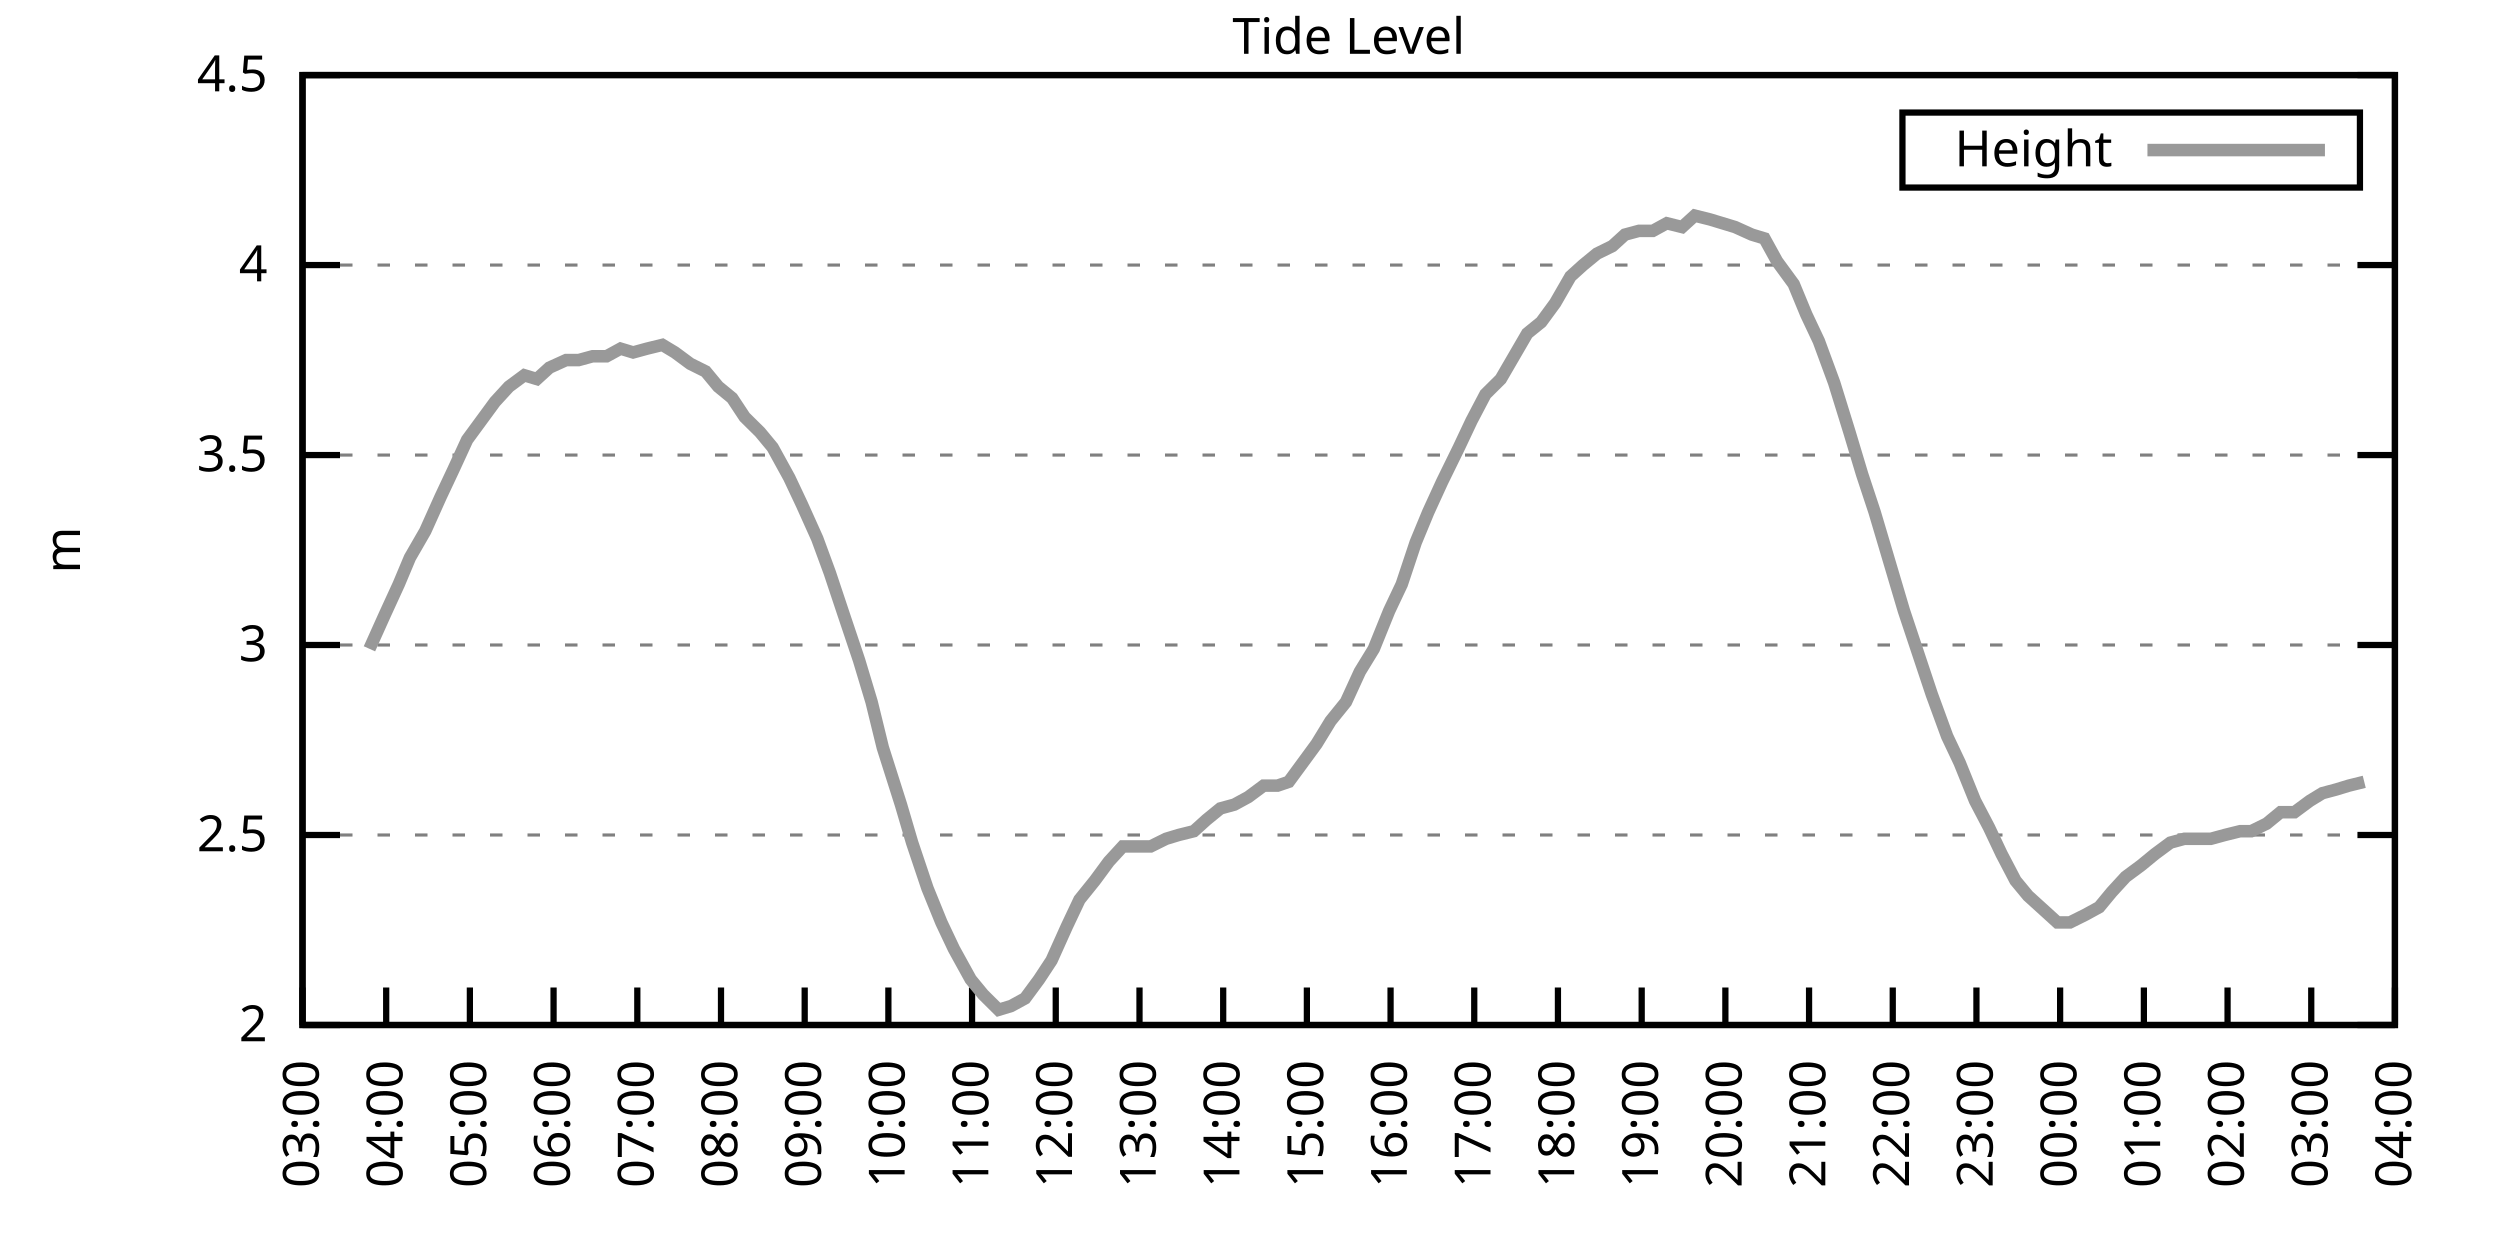
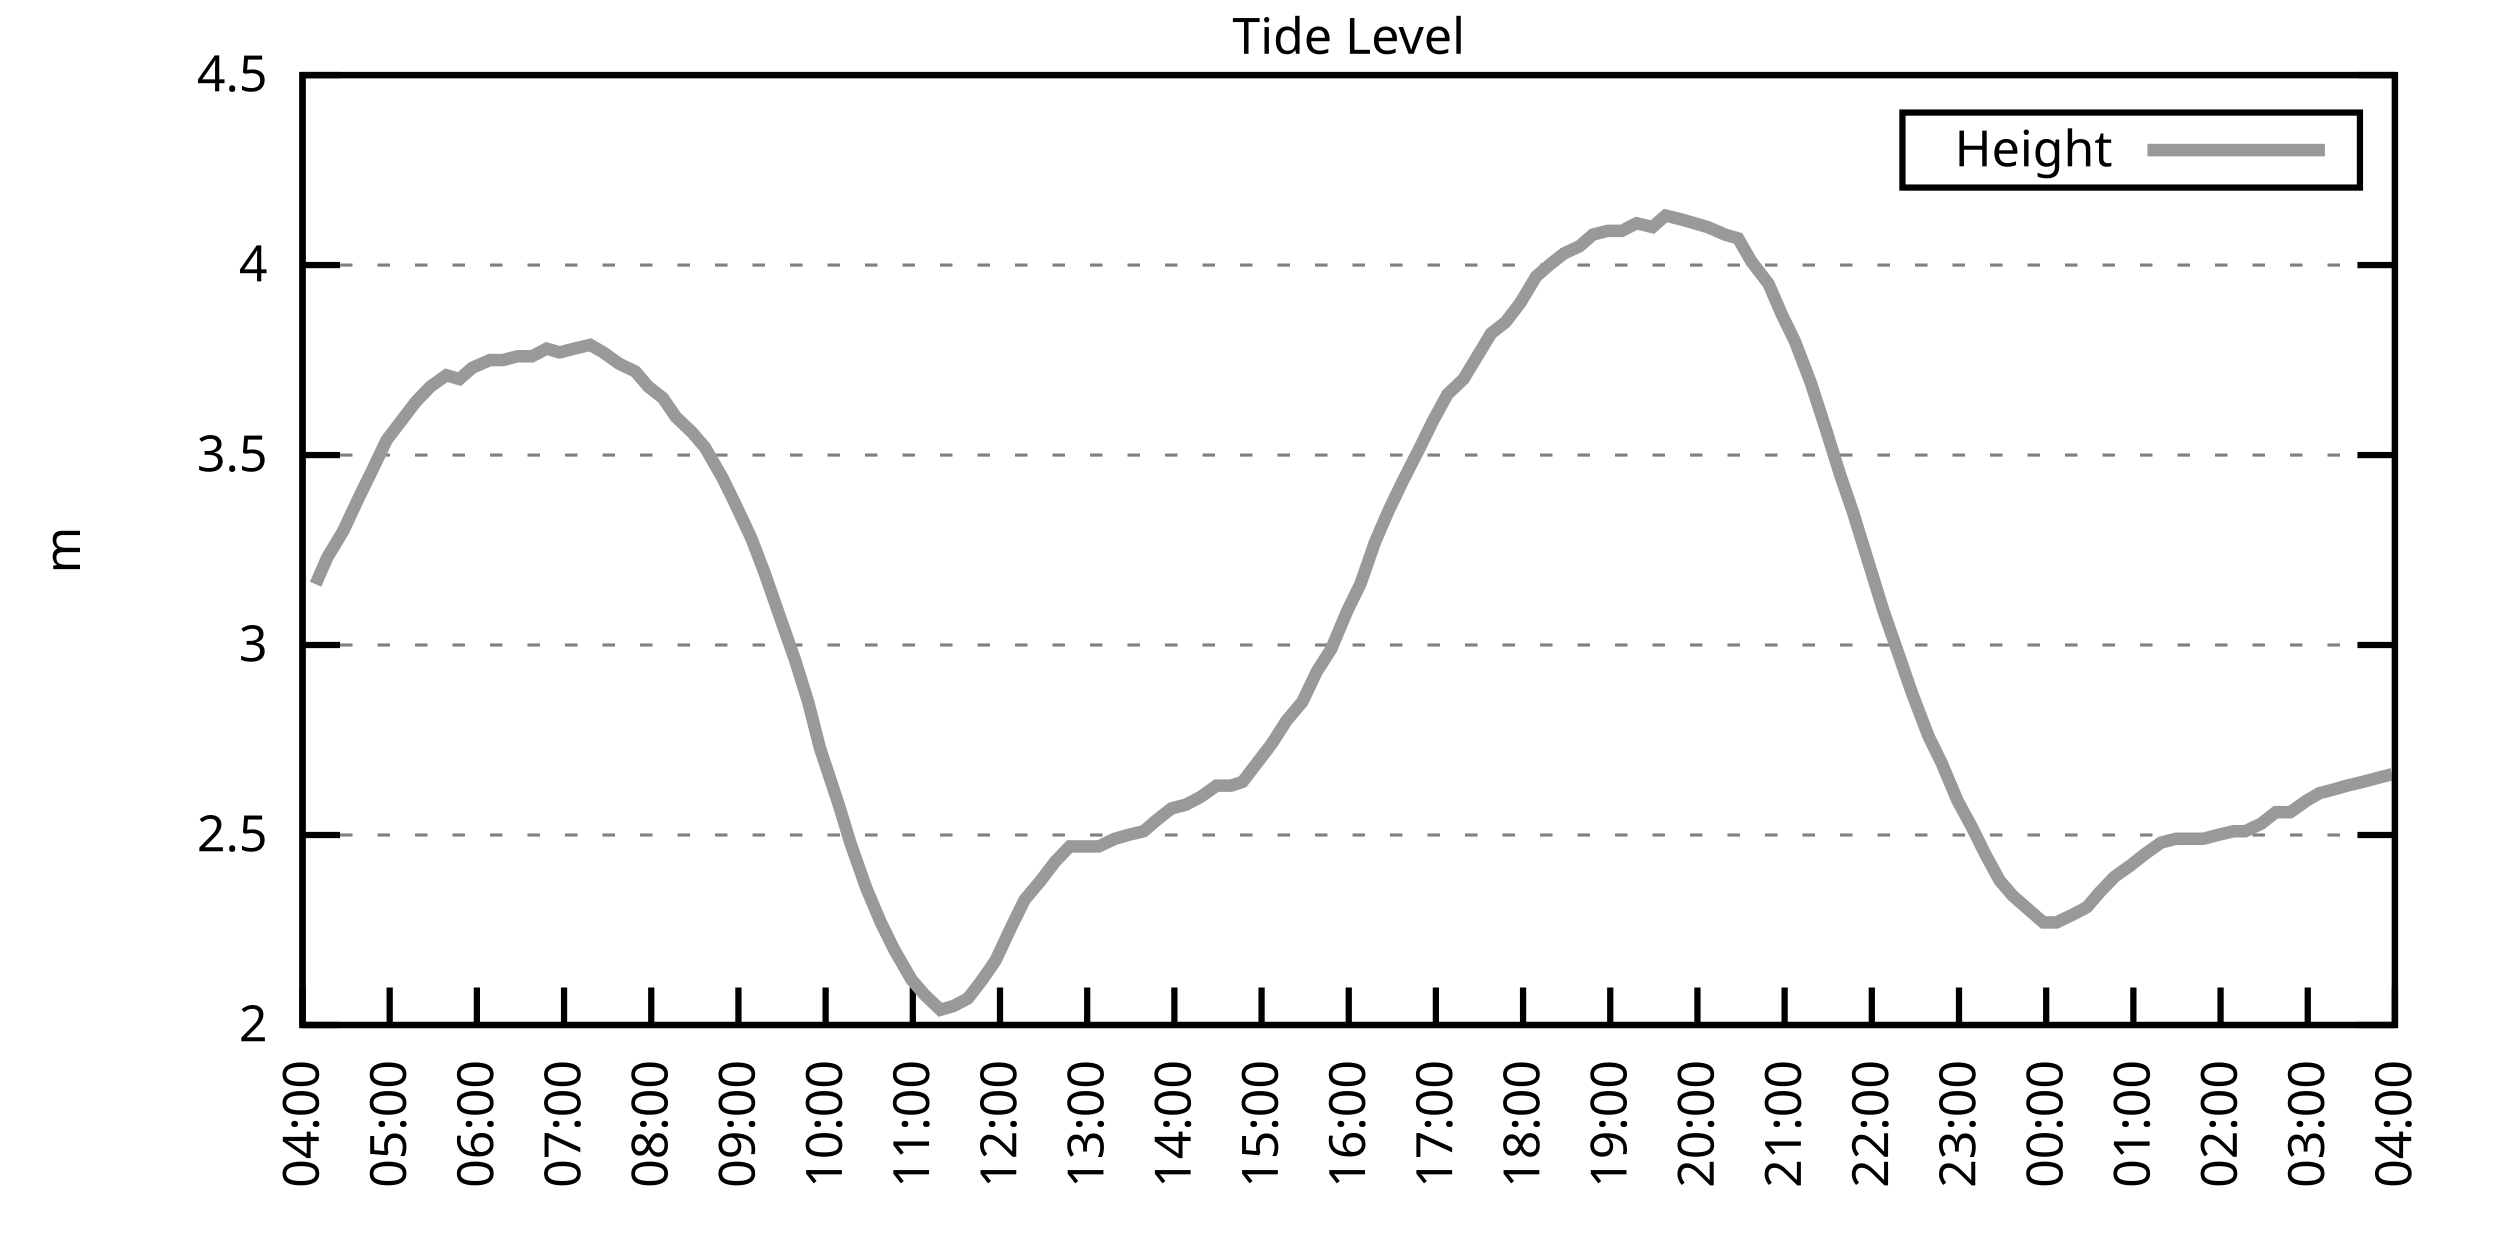
<svg xmlns="http://www.w3.org/2000/svg" xmlns:xlink="http://www.w3.org/1999/xlink" width="400" height="200" viewBox="0 0 400 200">
  <g id="gnuplot_canvas">
    <rect x="0" y="0" width="400" height="200" fill="none" />
    <defs>
      <circle id="gpDot" r="0.5" stroke-width="0.5" stroke="currentColor" />
      <path id="gpPt0" stroke-width="0.333" stroke="currentColor" d="M-1,0 h2 M0,-1 v2" />
      <path id="gpPt1" stroke-width="0.333" stroke="currentColor" d="M-1,-1 L1,1 M1,-1 L-1,1" />
      <path id="gpPt2" stroke-width="0.333" stroke="currentColor" d="M-1,0 L1,0 M0,-1 L0,1 M-1,-1 L1,1 M-1,1 L1,-1" />
      <rect id="gpPt3" stroke-width="0.333" stroke="currentColor" x="-1" y="-1" width="2" height="2" />
      <rect id="gpPt4" stroke-width="0.333" stroke="currentColor" fill="currentColor" x="-1" y="-1" width="2" height="2" />
      <circle id="gpPt5" stroke-width="0.333" stroke="currentColor" cx="0" cy="0" r="1" />
      <use xlink:href="#gpPt5" id="gpPt6" fill="currentColor" stroke="none" />
      <path id="gpPt7" stroke-width="0.333" stroke="currentColor" d="M0,-1.33 L-1.33,0.67 L1.33,0.67 z" />
      <use xlink:href="#gpPt7" id="gpPt8" fill="currentColor" stroke="none" />
      <use xlink:href="#gpPt7" id="gpPt9" stroke="currentColor" transform="rotate(180)" />
      <use xlink:href="#gpPt9" id="gpPt10" fill="currentColor" stroke="none" />
      <use xlink:href="#gpPt3" id="gpPt11" stroke="currentColor" transform="rotate(45)" />
      <use xlink:href="#gpPt11" id="gpPt12" fill="currentColor" stroke="none" />
      <path id="gpPt13" stroke-width="0.333" stroke="currentColor" d="M0,1.330 L1.265,0.411 L0.782,-1.067 L-0.782,-1.076 L-1.265,0.411 z" />
      <use xlink:href="#gpPt13" id="gpPt14" fill="currentColor" stroke="none" />
      <filter id="textbox" filterUnits="objectBoundingBox" x="0" y="0" height="1" width="1">
        <feFlood flood-color="white" flood-opacity="1" result="bgnd" />
        <feComposite in="SourceGraphic" in2="bgnd" operator="atop" />
      </filter>
      <filter id="greybox" filterUnits="objectBoundingBox" x="0" y="0" height="1" width="1">
        <feFlood flood-color="lightgrey" flood-opacity="1" result="grey" />
        <feComposite in="SourceGraphic" in2="grey" operator="atop" />
      </filter>
    </defs>
    <g fill="none" color="white" stroke="currentColor" stroke-width="1.00" stroke-linecap="butt" stroke-linejoin="miter">
</g>
    <g fill="none" color="black" stroke="currentColor" stroke-width="1.00" stroke-linecap="butt" stroke-linejoin="miter">
      <g stroke="none" shape-rendering="crispEdges">
        <polygon fill="rgb(255, 255, 255)" points="48.40,164.00 383.18,164.00 383.18,12.02 48.40,12.02 " />
      </g>
    </g>
    <g fill="none" color="black" stroke="currentColor" stroke-width="1.00" stroke-linecap="butt" stroke-linejoin="miter">
</g>
    <g fill="none" color="black" stroke="black" stroke-width="0.50" stroke-linecap="butt" stroke-linejoin="miter">
</g>
    <g fill="none" color="gray" stroke="currentColor" stroke-width="0.50" stroke-linecap="butt" stroke-linejoin="miter">
      <path stroke="gray" stroke-dasharray="2,4" class="gridline" d="M48.40,164.00 L383.19,164.00  " />
    </g>
    <g fill="none" color="gray" stroke="gray" stroke-width="1.00" stroke-linecap="butt" stroke-linejoin="miter">
</g>
    <g fill="none" color="black" stroke="currentColor" stroke-width="1.00" stroke-linecap="butt" stroke-linejoin="miter">
      <path stroke="black" d="M48.40,164.00 L54.40,164.00 M383.19,164.00 L377.19,164.00  " />
      <g transform="translate(42.80,166.60)" stroke="none" fill="black" font-family="Sans" font-size="8.00" text-anchor="end">
        <text>
          <tspan font-family="Sans"> 2</tspan>
        </text>
      </g>
    </g>
    <g fill="none" color="black" stroke="currentColor" stroke-width="1.00" stroke-linecap="butt" stroke-linejoin="miter">
</g>
    <g fill="none" color="black" stroke="black" stroke-width="0.50" stroke-linecap="butt" stroke-linejoin="miter">
</g>
    <g fill="none" color="gray" stroke="currentColor" stroke-width="0.50" stroke-linecap="butt" stroke-linejoin="miter">
      <path stroke="gray" stroke-dasharray="2,4" class="gridline" d="M48.40,133.60 L383.19,133.60  " />
    </g>
    <g fill="none" color="gray" stroke="gray" stroke-width="1.00" stroke-linecap="butt" stroke-linejoin="miter">
</g>
    <g fill="none" color="black" stroke="currentColor" stroke-width="1.00" stroke-linecap="butt" stroke-linejoin="miter">
      <path stroke="black" d="M48.40,133.60 L54.40,133.60 M383.19,133.60 L377.19,133.60  " />
      <g transform="translate(42.80,136.20)" stroke="none" fill="black" font-family="Sans" font-size="8.00" text-anchor="end">
        <text>
          <tspan font-family="Sans"> 2.5</tspan>
        </text>
      </g>
    </g>
    <g fill="none" color="black" stroke="currentColor" stroke-width="1.00" stroke-linecap="butt" stroke-linejoin="miter">
</g>
    <g fill="none" color="black" stroke="black" stroke-width="0.50" stroke-linecap="butt" stroke-linejoin="miter">
</g>
    <g fill="none" color="gray" stroke="currentColor" stroke-width="0.50" stroke-linecap="butt" stroke-linejoin="miter">
      <path stroke="gray" stroke-dasharray="2,4" class="gridline" d="M48.40,103.20 L383.19,103.20  " />
    </g>
    <g fill="none" color="gray" stroke="gray" stroke-width="1.00" stroke-linecap="butt" stroke-linejoin="miter">
</g>
    <g fill="none" color="black" stroke="currentColor" stroke-width="1.00" stroke-linecap="butt" stroke-linejoin="miter">
      <path stroke="black" d="M48.40,103.20 L54.40,103.20 M383.19,103.20 L377.19,103.20  " />
      <g transform="translate(42.80,105.80)" stroke="none" fill="black" font-family="Sans" font-size="8.00" text-anchor="end">
        <text>
          <tspan font-family="Sans"> 3</tspan>
        </text>
      </g>
    </g>
    <g fill="none" color="black" stroke="currentColor" stroke-width="1.00" stroke-linecap="butt" stroke-linejoin="miter">
</g>
    <g fill="none" color="black" stroke="black" stroke-width="0.50" stroke-linecap="butt" stroke-linejoin="miter">
</g>
    <g fill="none" color="gray" stroke="currentColor" stroke-width="0.50" stroke-linecap="butt" stroke-linejoin="miter">
      <path stroke="gray" stroke-dasharray="2,4" class="gridline" d="M48.40,72.81 L383.19,72.81  " />
    </g>
    <g fill="none" color="gray" stroke="gray" stroke-width="1.00" stroke-linecap="butt" stroke-linejoin="miter">
</g>
    <g fill="none" color="black" stroke="currentColor" stroke-width="1.00" stroke-linecap="butt" stroke-linejoin="miter">
      <path stroke="black" d="M48.40,72.81 L54.40,72.81 M383.19,72.81 L377.19,72.81  " />
      <g transform="translate(42.80,75.41)" stroke="none" fill="black" font-family="Sans" font-size="8.00" text-anchor="end">
        <text>
          <tspan font-family="Sans"> 3.5</tspan>
        </text>
      </g>
    </g>
    <g fill="none" color="black" stroke="currentColor" stroke-width="1.00" stroke-linecap="butt" stroke-linejoin="miter">
</g>
    <g fill="none" color="black" stroke="black" stroke-width="0.50" stroke-linecap="butt" stroke-linejoin="miter">
</g>
    <g fill="none" color="gray" stroke="currentColor" stroke-width="0.50" stroke-linecap="butt" stroke-linejoin="miter">
      <path stroke="gray" stroke-dasharray="2,4" class="gridline" d="M48.40,42.41 L383.19,42.41  " />
    </g>
    <g fill="none" color="gray" stroke="gray" stroke-width="1.00" stroke-linecap="butt" stroke-linejoin="miter">
</g>
    <g fill="none" color="black" stroke="currentColor" stroke-width="1.00" stroke-linecap="butt" stroke-linejoin="miter">
      <path stroke="black" d="M48.40,42.41 L54.40,42.41 M383.19,42.41 L377.19,42.41  " />
      <g transform="translate(42.80,45.01)" stroke="none" fill="black" font-family="Sans" font-size="8.00" text-anchor="end">
        <text>
          <tspan font-family="Sans"> 4</tspan>
        </text>
      </g>
    </g>
    <g fill="none" color="black" stroke="currentColor" stroke-width="1.00" stroke-linecap="butt" stroke-linejoin="miter">
</g>
    <g fill="none" color="black" stroke="black" stroke-width="0.50" stroke-linecap="butt" stroke-linejoin="miter">
</g>
    <g fill="none" color="gray" stroke="currentColor" stroke-width="0.50" stroke-linecap="butt" stroke-linejoin="miter">
      <path stroke="gray" stroke-dasharray="2,4" class="gridline" d="M48.40,12.01 L383.19,12.01  " />
    </g>
    <g fill="none" color="gray" stroke="gray" stroke-width="1.00" stroke-linecap="butt" stroke-linejoin="miter">
</g>
    <g fill="none" color="black" stroke="currentColor" stroke-width="1.00" stroke-linecap="butt" stroke-linejoin="miter">
      <path stroke="black" d="M48.40,12.01 L54.40,12.01 M383.19,12.01 L377.19,12.01  " />
      <g transform="translate(42.80,14.61)" stroke="none" fill="black" font-family="Sans" font-size="8.00" text-anchor="end">
        <text>
          <tspan font-family="Sans"> 4.5</tspan>
        </text>
      </g>
    </g>
    <g fill="none" color="black" stroke="currentColor" stroke-width="1.00" stroke-linecap="butt" stroke-linejoin="miter">
      <path stroke="black" d="M48.40,164.00 L48.40,158.00  " />
      <g transform="translate(51.00,169.60) rotate(270.00)" stroke="none" fill="black" font-family="Sans" font-size="8.00" text-anchor="end">
        <text>
-           <tspan font-family="Sans">03:00</tspan>
-         </text>
-       </g>
-     </g>
-     <g fill="none" color="black" stroke="currentColor" stroke-width="1.00" stroke-linecap="butt" stroke-linejoin="miter">
-       <path stroke="black" d="M61.79,164.00 L61.79,158.00  " />
-       <g transform="translate(64.39,169.60) rotate(270.00)" stroke="none" fill="black" font-family="Sans" font-size="8.00" text-anchor="end">
-         <text>
          <tspan font-family="Sans">04:00</tspan>
        </text>
      </g>
    </g>
    <g fill="none" color="black" stroke="currentColor" stroke-width="1.00" stroke-linecap="butt" stroke-linejoin="miter">
-       <path stroke="black" d="M75.18,164.00 L75.18,158.00  " />
-       <g transform="translate(77.78,169.60) rotate(270.00)" stroke="none" fill="black" font-family="Sans" font-size="8.00" text-anchor="end">
+       <path stroke="black" d="M62.35,164.00 L62.35,158.00  " />
+       <g transform="translate(64.95,169.60) rotate(270.00)" stroke="none" fill="black" font-family="Sans" font-size="8.00" text-anchor="end">
        <text>
          <tspan font-family="Sans">05:00</tspan>
        </text>
      </g>
    </g>
    <g fill="none" color="black" stroke="currentColor" stroke-width="1.00" stroke-linecap="butt" stroke-linejoin="miter">
-       <path stroke="black" d="M88.57,164.00 L88.57,158.00  " />
-       <g transform="translate(91.17,169.60) rotate(270.00)" stroke="none" fill="black" font-family="Sans" font-size="8.00" text-anchor="end">
+       <path stroke="black" d="M76.30,164.00 L76.30,158.00  " />
+       <g transform="translate(78.90,169.60) rotate(270.00)" stroke="none" fill="black" font-family="Sans" font-size="8.00" text-anchor="end">
        <text>
          <tspan font-family="Sans">06:00</tspan>
        </text>
      </g>
    </g>
    <g fill="none" color="black" stroke="currentColor" stroke-width="1.00" stroke-linecap="butt" stroke-linejoin="miter">
-       <path stroke="black" d="M101.97,164.00 L101.97,158.00  " />
-       <g transform="translate(104.57,169.60) rotate(270.00)" stroke="none" fill="black" font-family="Sans" font-size="8.00" text-anchor="end">
+       <path stroke="black" d="M90.25,164.00 L90.25,158.00  " />
+       <g transform="translate(92.85,169.60) rotate(270.00)" stroke="none" fill="black" font-family="Sans" font-size="8.00" text-anchor="end">
        <text>
          <tspan font-family="Sans">07:00</tspan>
        </text>
      </g>
    </g>
    <g fill="none" color="black" stroke="currentColor" stroke-width="1.00" stroke-linecap="butt" stroke-linejoin="miter">
-       <path stroke="black" d="M115.36,164.00 L115.36,158.00  " />
-       <g transform="translate(117.96,169.60) rotate(270.00)" stroke="none" fill="black" font-family="Sans" font-size="8.00" text-anchor="end">
+       <path stroke="black" d="M104.20,164.00 L104.20,158.00  " />
+       <g transform="translate(106.80,169.60) rotate(270.00)" stroke="none" fill="black" font-family="Sans" font-size="8.00" text-anchor="end">
        <text>
          <tspan font-family="Sans">08:00</tspan>
        </text>
      </g>
    </g>
    <g fill="none" color="black" stroke="currentColor" stroke-width="1.00" stroke-linecap="butt" stroke-linejoin="miter">
-       <path stroke="black" d="M128.75,164.00 L128.75,158.00  " />
-       <g transform="translate(131.35,169.60) rotate(270.00)" stroke="none" fill="black" font-family="Sans" font-size="8.00" text-anchor="end">
+       <path stroke="black" d="M118.15,164.00 L118.15,158.00  " />
+       <g transform="translate(120.75,169.60) rotate(270.00)" stroke="none" fill="black" font-family="Sans" font-size="8.00" text-anchor="end">
        <text>
          <tspan font-family="Sans">09:00</tspan>
        </text>
      </g>
    </g>
    <g fill="none" color="black" stroke="currentColor" stroke-width="1.00" stroke-linecap="butt" stroke-linejoin="miter">
-       <path stroke="black" d="M142.14,164.00 L142.14,158.00  " />
-       <g transform="translate(144.74,169.60) rotate(270.00)" stroke="none" fill="black" font-family="Sans" font-size="8.00" text-anchor="end">
+       <path stroke="black" d="M132.10,164.00 L132.10,158.00  " />
+       <g transform="translate(134.70,169.60) rotate(270.00)" stroke="none" fill="black" font-family="Sans" font-size="8.00" text-anchor="end">
        <text>
          <tspan font-family="Sans">10:00</tspan>
        </text>
      </g>
    </g>
    <g fill="none" color="black" stroke="currentColor" stroke-width="1.00" stroke-linecap="butt" stroke-linejoin="miter">
-       <path stroke="black" d="M155.53,164.00 L155.53,158.00  " />
-       <g transform="translate(158.13,169.60) rotate(270.00)" stroke="none" fill="black" font-family="Sans" font-size="8.00" text-anchor="end">
+       <path stroke="black" d="M146.05,164.00 L146.05,158.00  " />
+       <g transform="translate(148.65,169.60) rotate(270.00)" stroke="none" fill="black" font-family="Sans" font-size="8.00" text-anchor="end">
        <text>
          <tspan font-family="Sans">11:00</tspan>
        </text>
      </g>
    </g>
    <g fill="none" color="black" stroke="currentColor" stroke-width="1.00" stroke-linecap="butt" stroke-linejoin="miter">
-       <path stroke="black" d="M168.92,164.00 L168.92,158.00  " />
-       <g transform="translate(171.52,169.60) rotate(270.00)" stroke="none" fill="black" font-family="Sans" font-size="8.00" text-anchor="end">
+       <path stroke="black" d="M160.00,164.00 L160.00,158.00  " />
+       <g transform="translate(162.60,169.60) rotate(270.00)" stroke="none" fill="black" font-family="Sans" font-size="8.00" text-anchor="end">
        <text>
          <tspan font-family="Sans">12:00</tspan>
        </text>
      </g>
    </g>
    <g fill="none" color="black" stroke="currentColor" stroke-width="1.00" stroke-linecap="butt" stroke-linejoin="miter">
-       <path stroke="black" d="M182.32,164.00 L182.32,158.00  " />
-       <g transform="translate(184.92,169.60) rotate(270.00)" stroke="none" fill="black" font-family="Sans" font-size="8.00" text-anchor="end">
+       <path stroke="black" d="M173.95,164.00 L173.95,158.00  " />
+       <g transform="translate(176.55,169.60) rotate(270.00)" stroke="none" fill="black" font-family="Sans" font-size="8.00" text-anchor="end">
        <text>
          <tspan font-family="Sans">13:00</tspan>
        </text>
      </g>
    </g>
    <g fill="none" color="black" stroke="currentColor" stroke-width="1.00" stroke-linecap="butt" stroke-linejoin="miter">
-       <path stroke="black" d="M195.71,164.00 L195.71,158.00  " />
-       <g transform="translate(198.31,169.60) rotate(270.00)" stroke="none" fill="black" font-family="Sans" font-size="8.00" text-anchor="end">
+       <path stroke="black" d="M187.90,164.00 L187.90,158.00  " />
+       <g transform="translate(190.50,169.60) rotate(270.00)" stroke="none" fill="black" font-family="Sans" font-size="8.00" text-anchor="end">
        <text>
          <tspan font-family="Sans">14:00</tspan>
        </text>
      </g>
    </g>
    <g fill="none" color="black" stroke="currentColor" stroke-width="1.00" stroke-linecap="butt" stroke-linejoin="miter">
-       <path stroke="black" d="M209.10,164.00 L209.10,158.00  " />
-       <g transform="translate(211.70,169.60) rotate(270.00)" stroke="none" fill="black" font-family="Sans" font-size="8.00" text-anchor="end">
+       <path stroke="black" d="M201.85,164.00 L201.85,158.00  " />
+       <g transform="translate(204.45,169.60) rotate(270.00)" stroke="none" fill="black" font-family="Sans" font-size="8.00" text-anchor="end">
        <text>
          <tspan font-family="Sans">15:00</tspan>
        </text>
      </g>
    </g>
    <g fill="none" color="black" stroke="currentColor" stroke-width="1.00" stroke-linecap="butt" stroke-linejoin="miter">
-       <path stroke="black" d="M222.49,164.00 L222.49,158.00  " />
-       <g transform="translate(225.09,169.60) rotate(270.00)" stroke="none" fill="black" font-family="Sans" font-size="8.00" text-anchor="end">
+       <path stroke="black" d="M215.80,164.00 L215.80,158.00  " />
+       <g transform="translate(218.40,169.60) rotate(270.00)" stroke="none" fill="black" font-family="Sans" font-size="8.00" text-anchor="end">
        <text>
          <tspan font-family="Sans">16:00</tspan>
        </text>
      </g>
    </g>
    <g fill="none" color="black" stroke="currentColor" stroke-width="1.00" stroke-linecap="butt" stroke-linejoin="miter">
-       <path stroke="black" d="M235.88,164.00 L235.88,158.00  " />
-       <g transform="translate(238.48,169.60) rotate(270.00)" stroke="none" fill="black" font-family="Sans" font-size="8.00" text-anchor="end">
+       <path stroke="black" d="M229.74,164.00 L229.74,158.00  " />
+       <g transform="translate(232.34,169.60) rotate(270.00)" stroke="none" fill="black" font-family="Sans" font-size="8.00" text-anchor="end">
        <text>
          <tspan font-family="Sans">17:00</tspan>
        </text>
      </g>
    </g>
    <g fill="none" color="black" stroke="currentColor" stroke-width="1.00" stroke-linecap="butt" stroke-linejoin="miter">
-       <path stroke="black" d="M249.27,164.00 L249.27,158.00  " />
-       <g transform="translate(251.87,169.60) rotate(270.00)" stroke="none" fill="black" font-family="Sans" font-size="8.00" text-anchor="end">
+       <path stroke="black" d="M243.69,164.00 L243.69,158.00  " />
+       <g transform="translate(246.29,169.60) rotate(270.00)" stroke="none" fill="black" font-family="Sans" font-size="8.00" text-anchor="end">
        <text>
          <tspan font-family="Sans">18:00</tspan>
        </text>
      </g>
    </g>
    <g fill="none" color="black" stroke="currentColor" stroke-width="1.00" stroke-linecap="butt" stroke-linejoin="miter">
-       <path stroke="black" d="M262.67,164.00 L262.67,158.00  " />
-       <g transform="translate(265.27,169.60) rotate(270.00)" stroke="none" fill="black" font-family="Sans" font-size="8.00" text-anchor="end">
+       <path stroke="black" d="M257.64,164.00 L257.64,158.00  " />
+       <g transform="translate(260.24,169.60) rotate(270.00)" stroke="none" fill="black" font-family="Sans" font-size="8.00" text-anchor="end">
        <text>
          <tspan font-family="Sans">19:00</tspan>
        </text>
      </g>
    </g>
    <g fill="none" color="black" stroke="currentColor" stroke-width="1.00" stroke-linecap="butt" stroke-linejoin="miter">
-       <path stroke="black" d="M276.06,164.00 L276.06,158.00  " />
-       <g transform="translate(278.66,169.60) rotate(270.00)" stroke="none" fill="black" font-family="Sans" font-size="8.00" text-anchor="end">
+       <path stroke="black" d="M271.59,164.00 L271.59,158.00  " />
+       <g transform="translate(274.19,169.60) rotate(270.00)" stroke="none" fill="black" font-family="Sans" font-size="8.00" text-anchor="end">
        <text>
          <tspan font-family="Sans">20:00</tspan>
        </text>
      </g>
    </g>
    <g fill="none" color="black" stroke="currentColor" stroke-width="1.00" stroke-linecap="butt" stroke-linejoin="miter">
-       <path stroke="black" d="M289.45,164.00 L289.45,158.00  " />
-       <g transform="translate(292.05,169.60) rotate(270.00)" stroke="none" fill="black" font-family="Sans" font-size="8.00" text-anchor="end">
+       <path stroke="black" d="M285.54,164.00 L285.54,158.00  " />
+       <g transform="translate(288.14,169.60) rotate(270.00)" stroke="none" fill="black" font-family="Sans" font-size="8.00" text-anchor="end">
        <text>
          <tspan font-family="Sans">21:00</tspan>
        </text>
      </g>
    </g>
    <g fill="none" color="black" stroke="currentColor" stroke-width="1.00" stroke-linecap="butt" stroke-linejoin="miter">
-       <path stroke="black" d="M302.84,164.00 L302.84,158.00  " />
-       <g transform="translate(305.44,169.60) rotate(270.00)" stroke="none" fill="black" font-family="Sans" font-size="8.00" text-anchor="end">
+       <path stroke="black" d="M299.49,164.00 L299.49,158.00  " />
+       <g transform="translate(302.09,169.60) rotate(270.00)" stroke="none" fill="black" font-family="Sans" font-size="8.00" text-anchor="end">
        <text>
          <tspan font-family="Sans">22:00</tspan>
        </text>
      </g>
    </g>
    <g fill="none" color="black" stroke="currentColor" stroke-width="1.00" stroke-linecap="butt" stroke-linejoin="miter">
-       <path stroke="black" d="M316.23,164.00 L316.23,158.00  " />
-       <g transform="translate(318.83,169.60) rotate(270.00)" stroke="none" fill="black" font-family="Sans" font-size="8.00" text-anchor="end">
+       <path stroke="black" d="M313.44,164.00 L313.44,158.00  " />
+       <g transform="translate(316.04,169.60) rotate(270.00)" stroke="none" fill="black" font-family="Sans" font-size="8.00" text-anchor="end">
        <text>
          <tspan font-family="Sans">23:00</tspan>
        </text>
      </g>
    </g>
    <g fill="none" color="black" stroke="currentColor" stroke-width="1.00" stroke-linecap="butt" stroke-linejoin="miter">
-       <path stroke="black" d="M329.62,164.00 L329.62,158.00  " />
-       <g transform="translate(332.22,169.60) rotate(270.00)" stroke="none" fill="black" font-family="Sans" font-size="8.00" text-anchor="end">
+       <path stroke="black" d="M327.39,164.00 L327.39,158.00  " />
+       <g transform="translate(329.99,169.60) rotate(270.00)" stroke="none" fill="black" font-family="Sans" font-size="8.00" text-anchor="end">
        <text>
          <tspan font-family="Sans">00:00</tspan>
        </text>
      </g>
    </g>
    <g fill="none" color="black" stroke="currentColor" stroke-width="1.00" stroke-linecap="butt" stroke-linejoin="miter">
-       <path stroke="black" d="M343.02,164.00 L343.02,158.00  " />
-       <g transform="translate(345.62,169.60) rotate(270.00)" stroke="none" fill="black" font-family="Sans" font-size="8.00" text-anchor="end">
+       <path stroke="black" d="M341.34,164.00 L341.34,158.00  " />
+       <g transform="translate(343.94,169.60) rotate(270.00)" stroke="none" fill="black" font-family="Sans" font-size="8.00" text-anchor="end">
        <text>
          <tspan font-family="Sans">01:00</tspan>
        </text>
      </g>
    </g>
    <g fill="none" color="black" stroke="currentColor" stroke-width="1.00" stroke-linecap="butt" stroke-linejoin="miter">
-       <path stroke="black" d="M356.41,164.00 L356.41,158.00  " />
-       <g transform="translate(359.01,169.60) rotate(270.00)" stroke="none" fill="black" font-family="Sans" font-size="8.00" text-anchor="end">
+       <path stroke="black" d="M355.29,164.00 L355.29,158.00  " />
+       <g transform="translate(357.89,169.60) rotate(270.00)" stroke="none" fill="black" font-family="Sans" font-size="8.00" text-anchor="end">
        <text>
          <tspan font-family="Sans">02:00</tspan>
        </text>
      </g>
    </g>
    <g fill="none" color="black" stroke="currentColor" stroke-width="1.00" stroke-linecap="butt" stroke-linejoin="miter">
-       <path stroke="black" d="M369.80,164.00 L369.80,158.00  " />
-       <g transform="translate(372.40,169.60) rotate(270.00)" stroke="none" fill="black" font-family="Sans" font-size="8.00" text-anchor="end">
+       <path stroke="black" d="M369.24,164.00 L369.24,158.00  " />
+       <g transform="translate(371.84,169.60) rotate(270.00)" stroke="none" fill="black" font-family="Sans" font-size="8.00" text-anchor="end">
        <text>
          <tspan font-family="Sans">03:00</tspan>
        </text>
      </g>
    </g>
    <g fill="none" color="black" stroke="currentColor" stroke-width="1.00" stroke-linecap="butt" stroke-linejoin="miter">
      <path stroke="black" d="M383.19,164.00 L383.19,158.00  " />
      <g transform="translate(385.79,169.60) rotate(270.00)" stroke="none" fill="black" font-family="Sans" font-size="8.00" text-anchor="end">
        <text>
          <tspan font-family="Sans">04:00</tspan>
        </text>
      </g>
    </g>
    <g fill="none" color="black" stroke="currentColor" stroke-width="1.00" stroke-linecap="butt" stroke-linejoin="miter">
</g>
    <g fill="none" color="black" stroke="currentColor" stroke-width="1.00" stroke-linecap="butt" stroke-linejoin="miter">
      <path stroke="black" d="M48.40,12.01 L48.40,164.00 L383.19,164.00 L383.19,12.01 L48.40,12.01 Z  " />
    </g>
    <g fill="none" color="black" stroke="currentColor" stroke-width="1.00" stroke-linecap="butt" stroke-linejoin="miter">
</g>
    <g fill="none" color="black" stroke="currentColor" stroke-width="1.00" stroke-linecap="butt" stroke-linejoin="miter">
      <path stroke="black" d="M304.39,30.01 L304.39,18.01 L377.59,18.01 L377.59,30.01 L304.39,30.01 Z  " />
    </g>
    <g id="Tide_level_plot_1">
      <g fill="none" color="white" stroke="black" stroke-width="2.00" stroke-linecap="butt" stroke-linejoin="miter">
</g>
      <g fill="none" color="black" stroke="currentColor" stroke-width="2.00" stroke-linecap="butt" stroke-linejoin="miter">
        <g transform="translate(337.99,26.61)" stroke="none" fill="black" font-family="Sans" font-size="8.00" text-anchor="end">
          <text>
            <tspan font-family="Sans">Height</tspan>
          </text>
        </g>
      </g>
      <g fill="none" color="black" stroke="currentColor" stroke-width="2.00" stroke-linecap="butt" stroke-linejoin="miter">
-         <path stroke="rgb(153, 153, 153)" d="M343.59,24.01 L371.99,24.01 M59.11,103.81 L61.57,98.34 L63.80,93.48 L65.59,89.22 L68.04,84.97 L70.50,79.49   L72.50,75.24 L74.74,70.37 L76.97,67.33 L79.20,64.29 L81.43,61.86 L83.89,60.04 L85.90,60.65 L87.91,58.82   L90.58,57.61 L92.59,57.61 L94.82,57.00 L97.06,57.00 L99.29,55.78 L101.30,56.39 L103.53,55.78 L105.98,55.18   L107.99,56.39 L110.45,58.21 L112.90,59.43 L114.91,61.86 L117.14,63.69 L119.15,66.73 L121.61,69.16 L123.62,71.59   L126.29,76.45 L128.30,80.71 L130.76,86.18 L132.77,91.65 L135.00,98.34 L137.45,105.64 L139.46,112.32 L141.25,119.62   L144.15,128.74 L145.94,134.82 L148.39,142.11 L150.62,147.59 L152.63,151.84 L155.31,156.70 L157.32,159.14 L159.77,161.57   L161.78,160.96 L164.01,159.74 L166.25,156.70 L168.25,153.66 L170.71,148.19 L172.72,143.94 L175.17,140.90 L177.41,137.86   L179.64,135.43 L181.65,135.43 L184.10,135.43 L186.56,134.21 L188.57,133.60 L191.02,132.99 L193.03,131.17 L195.26,129.35   L197.49,128.74 L199.73,127.52 L202.18,125.70 L204.41,125.70 L206.20,125.09 L208.88,121.44 L210.66,119.01 L212.89,115.36   L215.35,112.32 L217.58,107.46 L219.81,103.81 L222.27,97.73 L224.28,93.48 L226.51,86.79 L228.52,81.93 L230.75,77.06   L233.43,71.59 L235.44,67.33 L237.67,63.08 L240.12,60.65 L244.36,53.35 L246.60,51.53 L248.83,48.49 L251.28,44.23   L253.29,42.41 L255.52,40.58 L257.98,39.37 L259.99,37.54 L262.22,36.94 L264.45,36.94 L266.68,35.72 L269.14,36.33   L271.15,34.50 L273.60,35.11 L275.61,35.72 L277.62,36.33 L280.30,37.54 L282.31,38.15 L284.32,41.80 L286.99,45.45   L289.00,50.31 L291.01,54.57 L293.47,61.25 L295.92,69.16 L297.93,75.85 L299.94,81.93 L304.63,97.73 L306.86,104.42   L309.09,111.11 L311.54,117.80 L313.55,122.05 L316.01,128.13 L318.24,132.39 L320.25,136.64 L322.48,140.90 L324.49,143.33   L327.17,145.76 L329.18,147.59 L331.19,147.59 L333.64,146.37 L335.87,145.15 L337.88,142.72 L340.11,140.29 L342.57,138.47   L344.80,136.64 L347.26,134.82 L349.49,134.21 L351.72,134.21 L353.73,134.21 L355.96,133.60 L358.42,132.99 L360.20,132.99   L362.66,131.78 L364.89,129.95 L367.12,129.95 L369.58,128.13 L371.58,126.91 L373.82,126.31 L375.82,125.70 L378.28,125.09    " />
+         <path stroke="rgb(153, 153, 153)" d="M343.59,24.01 L371.99,24.01 M50.49,93.48 L52.35,89.22 L54.91,84.97 L57.47,79.49 L59.56,75.24 L61.88,70.37   L64.21,67.33 L66.53,64.29 L68.86,61.86 L71.42,60.04 L73.51,60.65 L75.60,58.82 L78.39,57.61 L80.48,57.61   L82.81,57.00 L85.13,57.00 L87.46,55.78 L89.55,56.39 L91.88,55.78 L94.43,55.18 L96.53,56.39 L99.08,58.21   L101.64,59.43 L103.73,61.86 L106.06,63.69 L108.15,66.73 L110.71,69.16 L112.80,71.59 L115.59,76.45 L117.68,80.71   L120.24,86.18 L122.33,91.65 L124.66,98.34 L127.22,105.64 L129.31,112.32 L131.17,119.62 L134.19,128.74 L136.05,134.82   L138.61,142.11 L140.93,147.59 L143.02,151.84 L145.81,156.70 L147.91,159.14 L150.46,161.57 L152.56,160.96 L154.88,159.74   L157.21,156.70 L159.30,153.66 L161.86,148.19 L163.95,143.94 L166.51,140.90 L168.83,137.86 L171.16,135.43 L173.25,135.43   L175.81,135.43 L178.36,134.21 L180.46,133.60 L183.01,132.99 L185.11,131.17 L187.43,129.35 L189.76,128.74 L192.08,127.52   L194.64,125.70 L196.96,125.70 L198.82,125.09 L201.61,121.44 L203.47,119.01 L205.80,115.36 L208.36,112.32 L210.68,107.46   L213.01,103.81 L215.56,97.73 L217.65,93.48 L219.98,86.79 L222.07,81.93 L224.40,77.06 L227.19,71.59 L229.28,67.33   L231.60,63.08 L234.16,60.65 L238.58,53.35 L240.90,51.53 L243.23,48.49 L245.79,44.23 L247.88,42.41 L250.20,40.58   L252.76,39.37 L254.85,37.54 L257.18,36.94 L259.50,36.94 L261.83,35.72 L264.39,36.33 L266.48,34.50 L269.04,35.11   L271.13,35.72 L273.22,36.33 L276.01,37.54 L278.10,38.15 L280.20,41.80 L282.99,45.45 L285.08,50.31 L287.17,54.57   L289.73,61.25 L292.29,69.16 L294.38,75.85 L296.47,81.93 L301.35,97.73 L303.68,104.42 L306.00,111.11 L308.56,117.80   L310.65,122.05 L313.21,128.13 L315.53,132.39 L317.63,136.64 L319.95,140.90 L322.04,143.33 L324.83,145.76 L326.93,147.59   L329.02,147.59 L331.58,146.37 L333.90,145.15 L335.99,142.72 L338.32,140.29 L340.88,138.47 L343.20,136.64 L345.76,134.82   L348.08,134.21 L350.41,134.21 L352.50,134.21 L354.83,133.60 L357.38,132.99 L359.24,132.99 L361.80,131.78 L364.13,129.95   L366.45,129.95 L369.01,128.13 L371.10,126.91 L373.43,126.31 L375.52,125.70 L378.08,125.09 L380.40,124.48 L382.73,123.87    " />
      </g>
    </g>
    <g fill="none" color="black" stroke="currentColor" stroke-width="2.00" stroke-linecap="butt" stroke-linejoin="miter">
</g>
    <g fill="none" color="black" stroke="black" stroke-width="1.00" stroke-linecap="butt" stroke-linejoin="miter">
</g>
    <g fill="none" color="black" stroke="currentColor" stroke-width="1.00" stroke-linecap="butt" stroke-linejoin="miter">
      <path stroke="black" d="M48.40,12.01 L48.40,164.00 L383.19,164.00 L383.19,12.01 L48.40,12.01 Z  " />
      <g transform="translate(12.80,88.01) rotate(270.00)" stroke="none" fill="black" font-family="Sans" font-size="8.00" text-anchor="middle">
        <text>
          <tspan font-family="Sans">m</tspan>
        </text>
      </g>
    </g>
    <g fill="none" color="black" stroke="currentColor" stroke-width="1.00" stroke-linecap="butt" stroke-linejoin="miter">
</g>
    <g fill="none" color="black" stroke="currentColor" stroke-width="1.00" stroke-linecap="butt" stroke-linejoin="miter">
      <g transform="translate(215.79,8.61)" stroke="none" fill="black" font-family="Sans" font-size="8.00" text-anchor="middle">
        <text>
          <tspan font-family="Sans">Tide Level</tspan>
        </text>
      </g>
    </g>
    <g fill="none" color="black" stroke="currentColor" stroke-width="1.00" stroke-linecap="butt" stroke-linejoin="miter">
</g>
  </g>
</svg>
